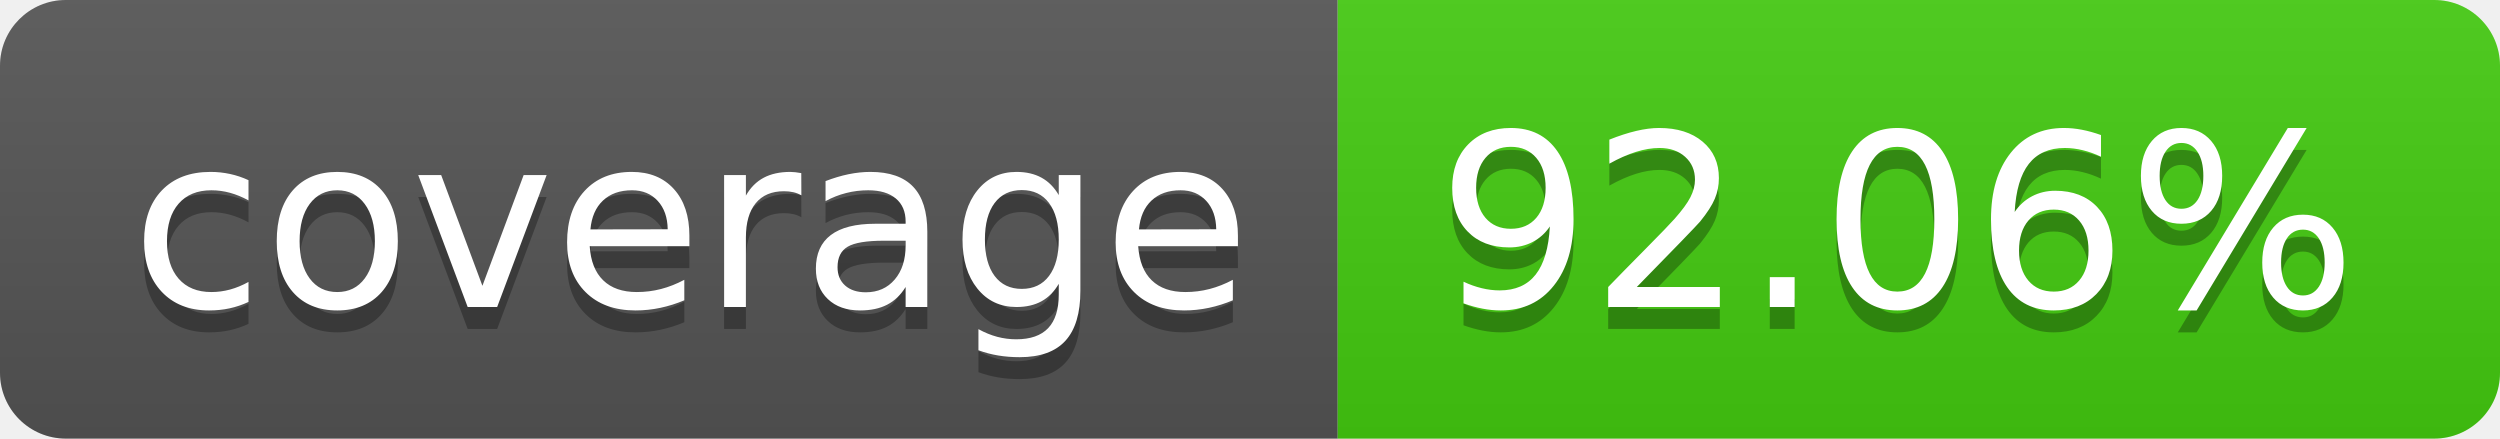
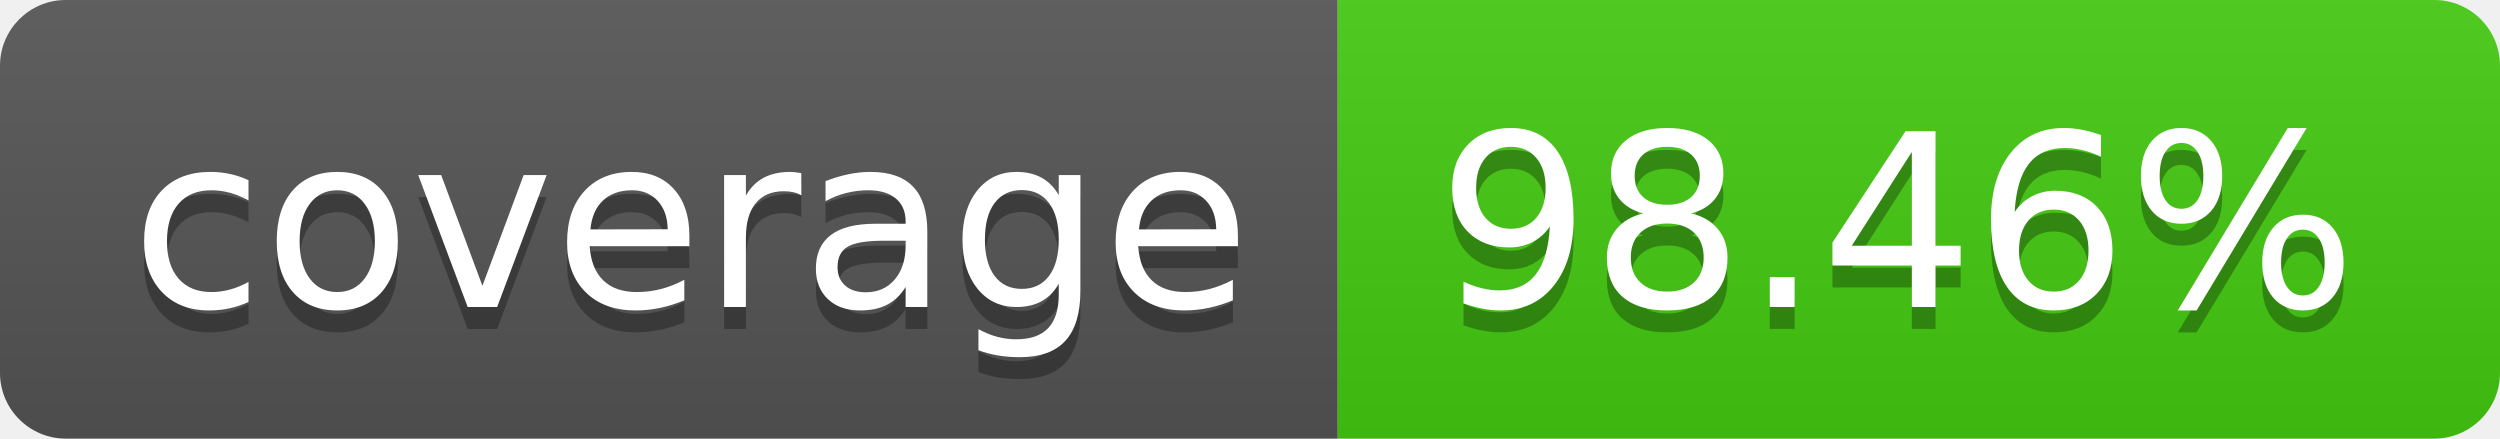
- <svg xmlns="http://www.w3.org/2000/svg" width="114" height="20" role="img" aria-label="coverage: 92.06%">
+ <svg xmlns="http://www.w3.org/2000/svg" width="114" height="20" role="img" aria-label="coverage: 98.46%">
  <linearGradient id="s" x2="0" y2="100%">
    <stop offset="0" stop-color="#bbb" stop-opacity=".1" />
    <stop offset="1" stop-opacity=".1" />
  </linearGradient>
  <clipPath id="r">
    <rect width="114" height="20" rx="3" fill="#fff" />
  </clipPath>
  <g clip-path="url(#r)">
    <rect width="61" height="20" fill="#555" />
    <rect x="61" width="53" height="20" fill="#4c1" />
    <rect width="114" height="20" fill="url(#s)" />
  </g>
  <g fill="#fff" text-anchor="middle" font-family="Verdana,Geneva,DejaVu Sans,sans-serif" text-rendering="geometricPrecision" font-size="110">
    <text aria-hidden="true" x="315" y="150" fill="#010101" fill-opacity=".3" transform="scale(.1)" textLength="510">coverage</text>
    <text x="315" y="140" transform="scale(.1)" fill="#fff" textLength="510">coverage</text>
-     <text aria-hidden="true" x="865" y="150" fill="#010101" fill-opacity=".3" transform="scale(.1)" textLength="430">92.06%</text>
-     <text x="865" y="140" transform="scale(.1)" fill="#fff" textLength="430">92.06%</text>
+     <text aria-hidden="true" x="865" y="150" fill="#010101" fill-opacity=".3" transform="scale(.1)" textLength="430">98.46%</text>
+     <text x="865" y="140" transform="scale(.1)" fill="#fff" textLength="430">98.46%</text>
  </g>
</svg>
